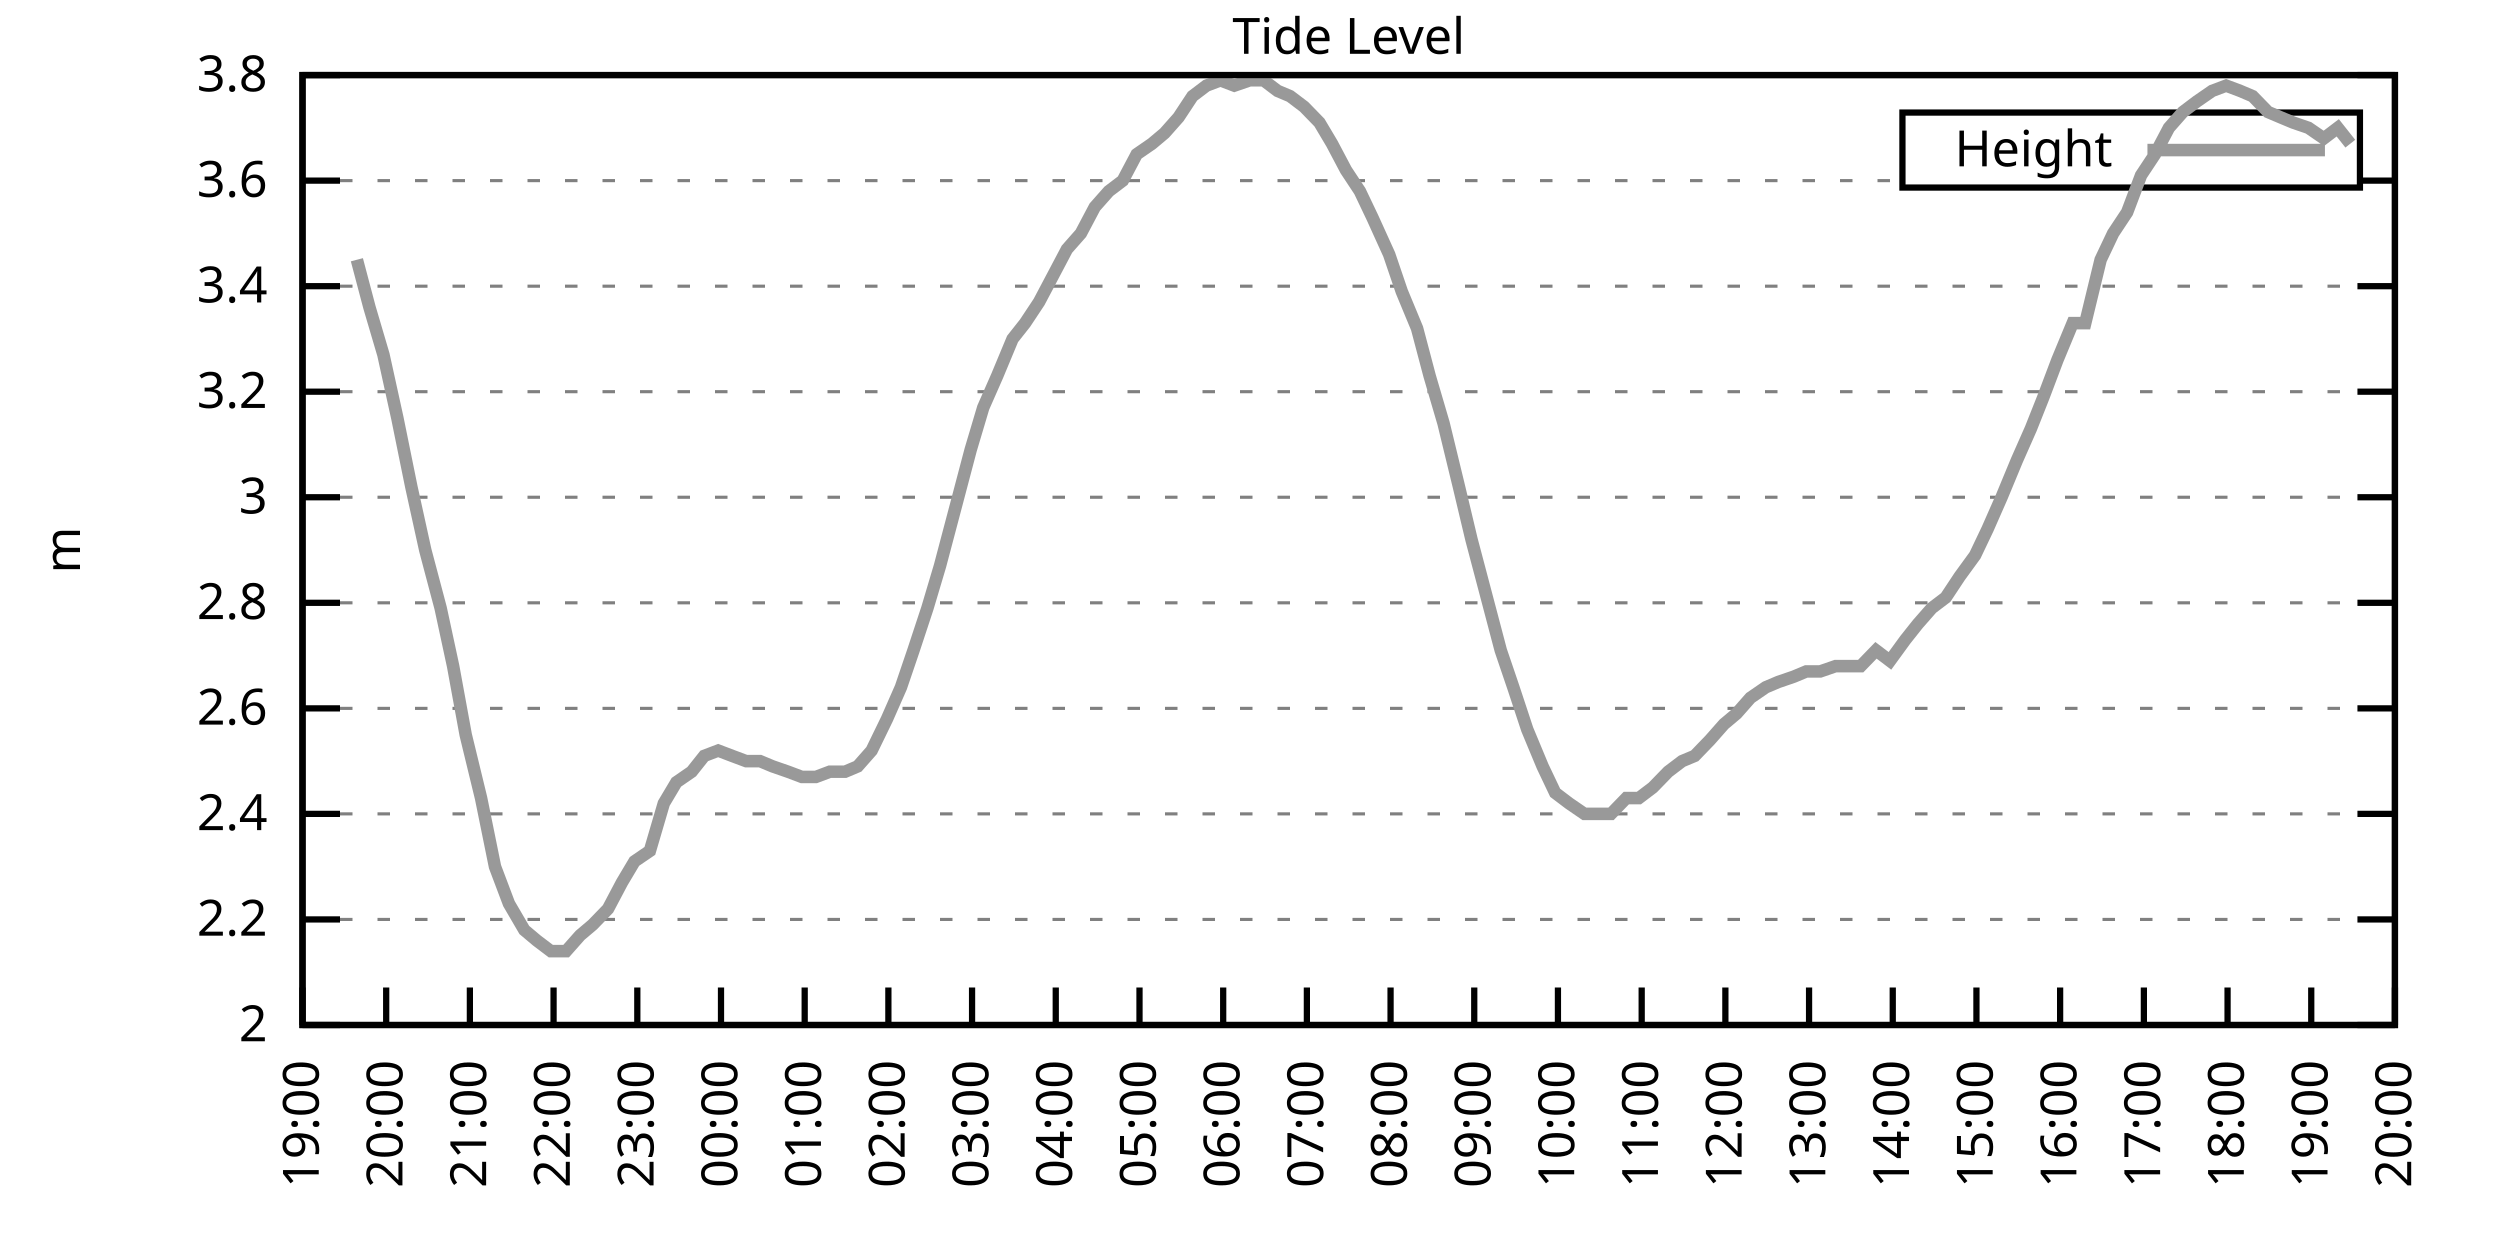
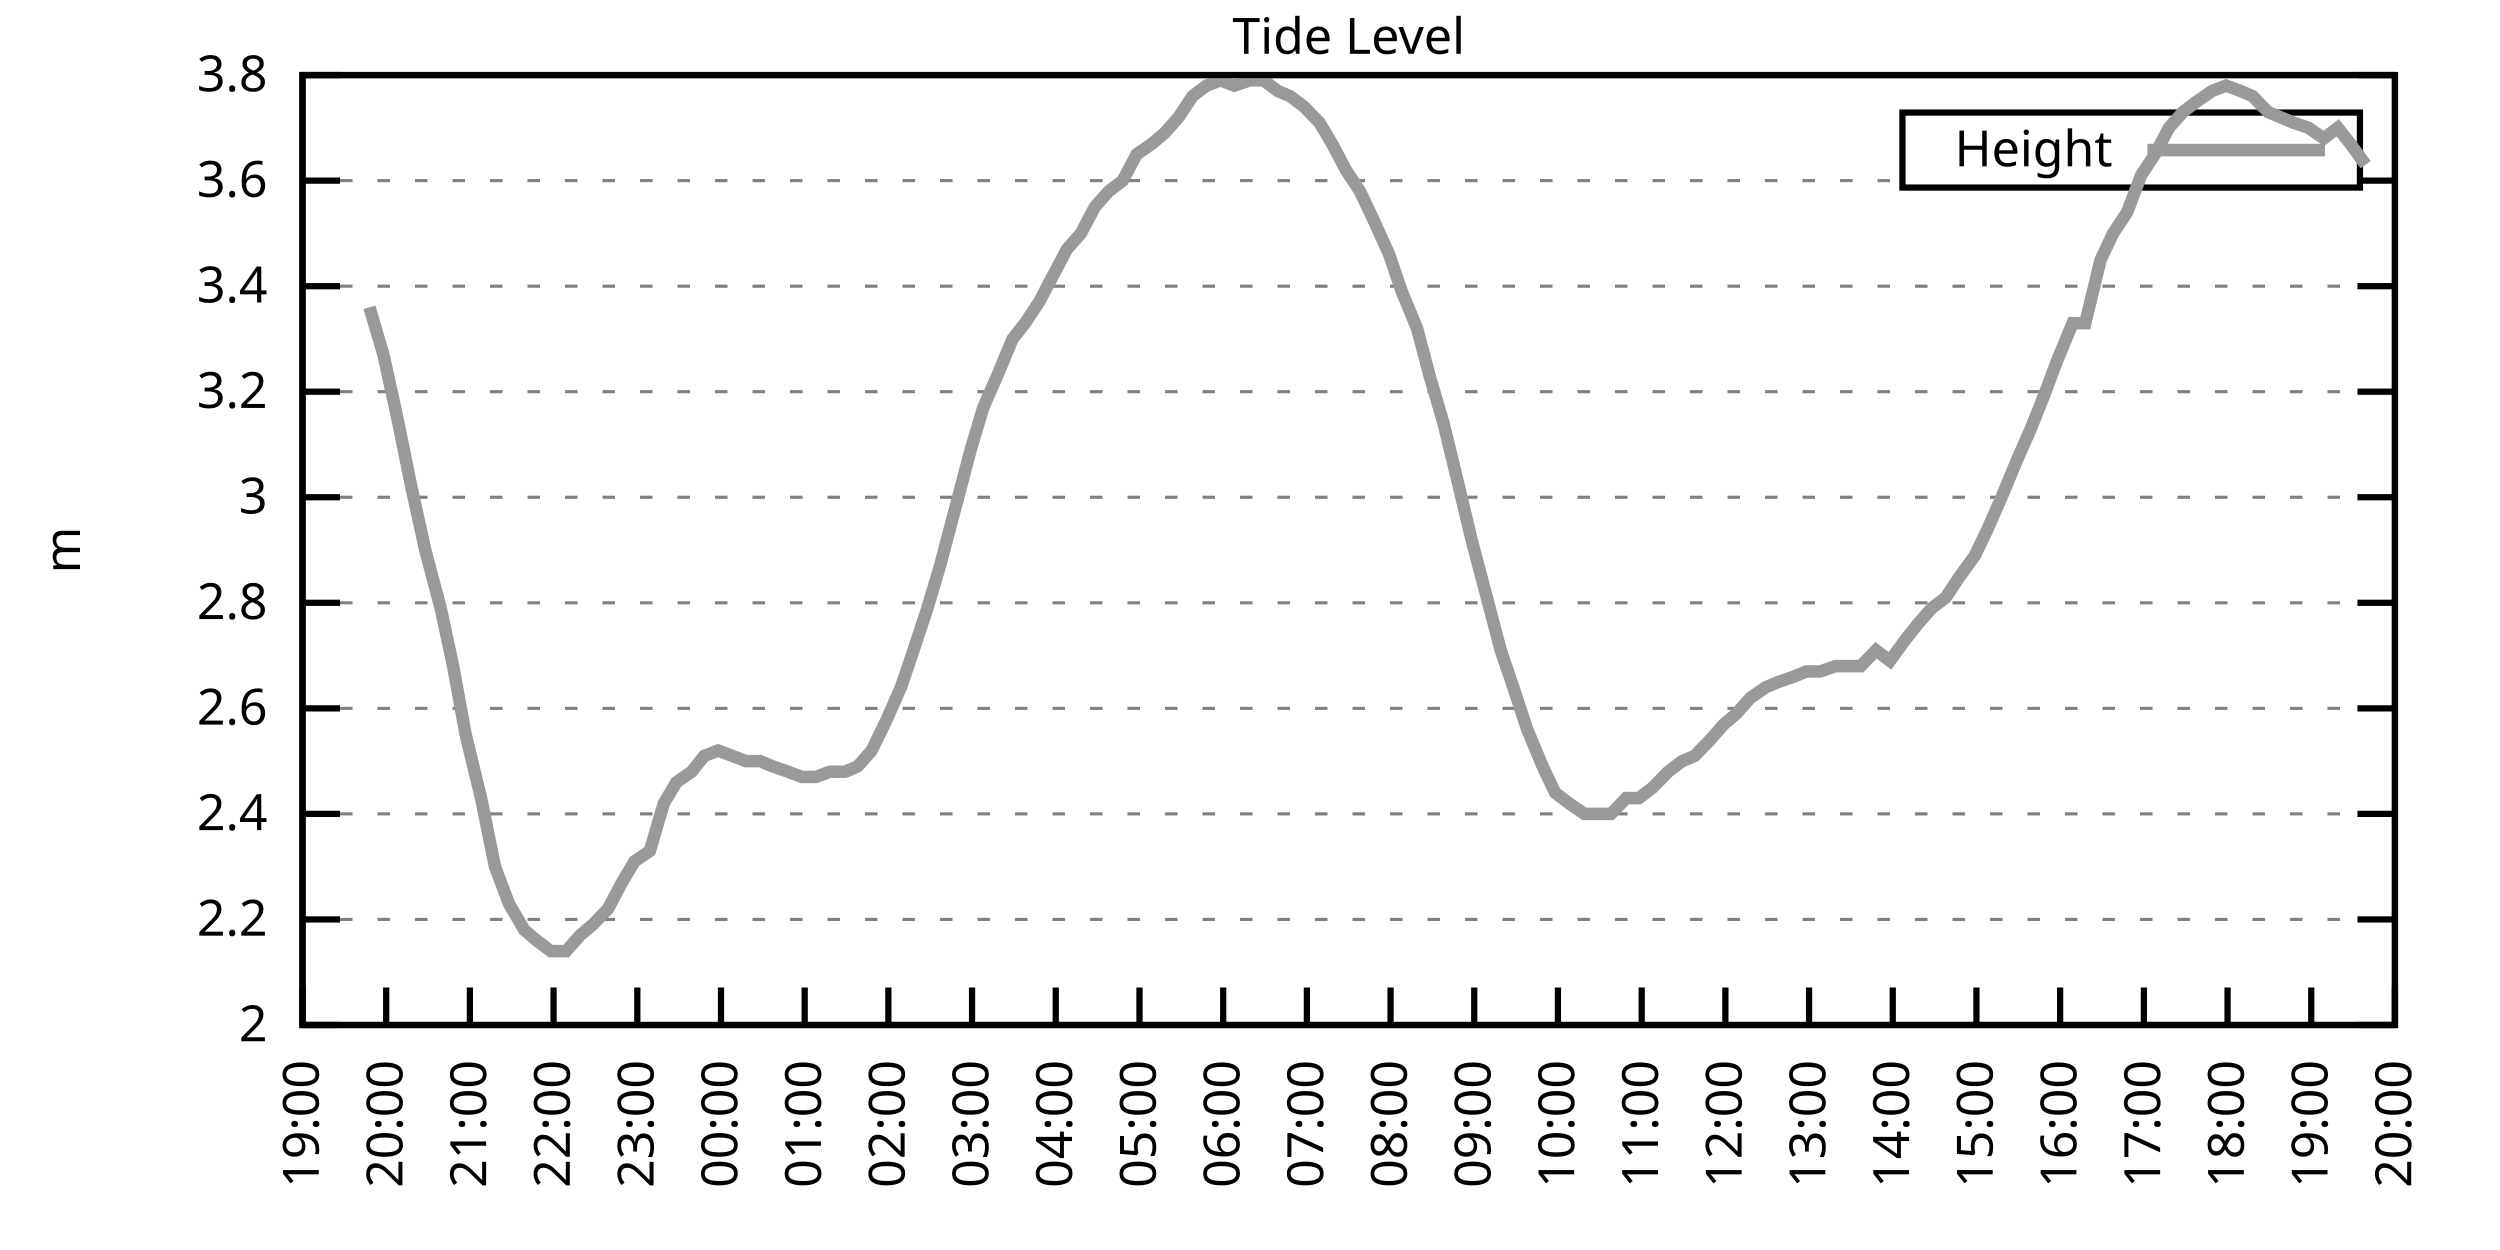
<svg xmlns="http://www.w3.org/2000/svg" xmlns:xlink="http://www.w3.org/1999/xlink" width="400" height="200" viewBox="0 0 400 200">
  <g id="gnuplot_canvas">
    <rect x="0" y="0" width="400" height="200" fill="none" />
    <defs>
      <circle id="gpDot" r="0.5" stroke-width="0.5" stroke="currentColor" />
      <path id="gpPt0" stroke-width="0.333" stroke="currentColor" d="M-1,0 h2 M0,-1 v2" />
      <path id="gpPt1" stroke-width="0.333" stroke="currentColor" d="M-1,-1 L1,1 M1,-1 L-1,1" />
      <path id="gpPt2" stroke-width="0.333" stroke="currentColor" d="M-1,0 L1,0 M0,-1 L0,1 M-1,-1 L1,1 M-1,1 L1,-1" />
      <rect id="gpPt3" stroke-width="0.333" stroke="currentColor" x="-1" y="-1" width="2" height="2" />
      <rect id="gpPt4" stroke-width="0.333" stroke="currentColor" fill="currentColor" x="-1" y="-1" width="2" height="2" />
      <circle id="gpPt5" stroke-width="0.333" stroke="currentColor" cx="0" cy="0" r="1" />
      <use xlink:href="#gpPt5" id="gpPt6" fill="currentColor" stroke="none" />
      <path id="gpPt7" stroke-width="0.333" stroke="currentColor" d="M0,-1.33 L-1.33,0.67 L1.33,0.67 z" />
      <use xlink:href="#gpPt7" id="gpPt8" fill="currentColor" stroke="none" />
      <use xlink:href="#gpPt7" id="gpPt9" stroke="currentColor" transform="rotate(180)" />
      <use xlink:href="#gpPt9" id="gpPt10" fill="currentColor" stroke="none" />
      <use xlink:href="#gpPt3" id="gpPt11" stroke="currentColor" transform="rotate(45)" />
      <use xlink:href="#gpPt11" id="gpPt12" fill="currentColor" stroke="none" />
      <path id="gpPt13" stroke-width="0.333" stroke="currentColor" d="M0,1.330 L1.265,0.411 L0.782,-1.067 L-0.782,-1.076 L-1.265,0.411 z" />
      <use xlink:href="#gpPt13" id="gpPt14" fill="currentColor" stroke="none" />
      <filter id="textbox" filterUnits="objectBoundingBox" x="0" y="0" height="1" width="1">
        <feFlood flood-color="white" flood-opacity="1" result="bgnd" />
        <feComposite in="SourceGraphic" in2="bgnd" operator="atop" />
      </filter>
      <filter id="greybox" filterUnits="objectBoundingBox" x="0" y="0" height="1" width="1">
        <feFlood flood-color="lightgrey" flood-opacity="1" result="grey" />
        <feComposite in="SourceGraphic" in2="grey" operator="atop" />
      </filter>
    </defs>
    <g fill="none" color="white" stroke="currentColor" stroke-width="1.00" stroke-linecap="butt" stroke-linejoin="miter">
</g>
    <g fill="none" color="black" stroke="currentColor" stroke-width="1.00" stroke-linecap="butt" stroke-linejoin="miter">
      <g stroke="none" shape-rendering="crispEdges">
        <polygon fill="rgb(255, 255, 255)" points="48.40,164.00 383.18,164.00 383.18,12.02 48.40,12.02 " />
      </g>
    </g>
    <g fill="none" color="black" stroke="currentColor" stroke-width="1.00" stroke-linecap="butt" stroke-linejoin="miter">
</g>
    <g fill="none" color="black" stroke="black" stroke-width="0.50" stroke-linecap="butt" stroke-linejoin="miter">
</g>
    <g fill="none" color="gray" stroke="currentColor" stroke-width="0.50" stroke-linecap="butt" stroke-linejoin="miter">
      <path stroke="gray" stroke-dasharray="2,4" class="gridline" d="M48.40,164.00 L383.19,164.00  " />
    </g>
    <g fill="none" color="gray" stroke="gray" stroke-width="1.00" stroke-linecap="butt" stroke-linejoin="miter">
</g>
    <g fill="none" color="black" stroke="currentColor" stroke-width="1.00" stroke-linecap="butt" stroke-linejoin="miter">
      <path stroke="black" d="M48.40,164.00 L54.40,164.00 M383.19,164.00 L377.19,164.00  " />
      <g transform="translate(42.80,166.60)" stroke="none" fill="black" font-family="Sans" font-size="8.00" text-anchor="end">
        <text>
          <tspan font-family="Sans"> 2</tspan>
        </text>
      </g>
    </g>
    <g fill="none" color="black" stroke="currentColor" stroke-width="1.00" stroke-linecap="butt" stroke-linejoin="miter">
</g>
    <g fill="none" color="black" stroke="black" stroke-width="0.50" stroke-linecap="butt" stroke-linejoin="miter">
</g>
    <g fill="none" color="gray" stroke="currentColor" stroke-width="0.50" stroke-linecap="butt" stroke-linejoin="miter">
      <path stroke="gray" stroke-dasharray="2,4" class="gridline" d="M48.40,147.11 L383.19,147.11  " />
    </g>
    <g fill="none" color="gray" stroke="gray" stroke-width="1.00" stroke-linecap="butt" stroke-linejoin="miter">
</g>
    <g fill="none" color="black" stroke="currentColor" stroke-width="1.00" stroke-linecap="butt" stroke-linejoin="miter">
      <path stroke="black" d="M48.40,147.11 L54.40,147.11 M383.19,147.11 L377.19,147.11  " />
      <g transform="translate(42.80,149.71)" stroke="none" fill="black" font-family="Sans" font-size="8.00" text-anchor="end">
        <text>
          <tspan font-family="Sans"> 2.2</tspan>
        </text>
      </g>
    </g>
    <g fill="none" color="black" stroke="currentColor" stroke-width="1.00" stroke-linecap="butt" stroke-linejoin="miter">
</g>
    <g fill="none" color="black" stroke="black" stroke-width="0.50" stroke-linecap="butt" stroke-linejoin="miter">
</g>
    <g fill="none" color="gray" stroke="currentColor" stroke-width="0.50" stroke-linecap="butt" stroke-linejoin="miter">
      <path stroke="gray" stroke-dasharray="2,4" class="gridline" d="M48.40,130.22 L383.19,130.22  " />
    </g>
    <g fill="none" color="gray" stroke="gray" stroke-width="1.00" stroke-linecap="butt" stroke-linejoin="miter">
</g>
    <g fill="none" color="black" stroke="currentColor" stroke-width="1.00" stroke-linecap="butt" stroke-linejoin="miter">
      <path stroke="black" d="M48.40,130.22 L54.40,130.22 M383.19,130.22 L377.19,130.22  " />
      <g transform="translate(42.80,132.82)" stroke="none" fill="black" font-family="Sans" font-size="8.00" text-anchor="end">
        <text>
          <tspan font-family="Sans"> 2.4</tspan>
        </text>
      </g>
    </g>
    <g fill="none" color="black" stroke="currentColor" stroke-width="1.00" stroke-linecap="butt" stroke-linejoin="miter">
</g>
    <g fill="none" color="black" stroke="black" stroke-width="0.50" stroke-linecap="butt" stroke-linejoin="miter">
</g>
    <g fill="none" color="gray" stroke="currentColor" stroke-width="0.50" stroke-linecap="butt" stroke-linejoin="miter">
      <path stroke="gray" stroke-dasharray="2,4" class="gridline" d="M48.40,113.34 L383.19,113.34  " />
    </g>
    <g fill="none" color="gray" stroke="gray" stroke-width="1.00" stroke-linecap="butt" stroke-linejoin="miter">
</g>
    <g fill="none" color="black" stroke="currentColor" stroke-width="1.00" stroke-linecap="butt" stroke-linejoin="miter">
      <path stroke="black" d="M48.40,113.34 L54.40,113.34 M383.19,113.34 L377.19,113.34  " />
      <g transform="translate(42.80,115.94)" stroke="none" fill="black" font-family="Sans" font-size="8.00" text-anchor="end">
        <text>
          <tspan font-family="Sans"> 2.6</tspan>
        </text>
      </g>
    </g>
    <g fill="none" color="black" stroke="currentColor" stroke-width="1.00" stroke-linecap="butt" stroke-linejoin="miter">
</g>
    <g fill="none" color="black" stroke="black" stroke-width="0.50" stroke-linecap="butt" stroke-linejoin="miter">
</g>
    <g fill="none" color="gray" stroke="currentColor" stroke-width="0.50" stroke-linecap="butt" stroke-linejoin="miter">
      <path stroke="gray" stroke-dasharray="2,4" class="gridline" d="M48.40,96.45 L383.19,96.45  " />
    </g>
    <g fill="none" color="gray" stroke="gray" stroke-width="1.00" stroke-linecap="butt" stroke-linejoin="miter">
</g>
    <g fill="none" color="black" stroke="currentColor" stroke-width="1.00" stroke-linecap="butt" stroke-linejoin="miter">
      <path stroke="black" d="M48.40,96.45 L54.40,96.45 M383.19,96.45 L377.19,96.45  " />
      <g transform="translate(42.80,99.05)" stroke="none" fill="black" font-family="Sans" font-size="8.00" text-anchor="end">
        <text>
          <tspan font-family="Sans"> 2.8</tspan>
        </text>
      </g>
    </g>
    <g fill="none" color="black" stroke="currentColor" stroke-width="1.00" stroke-linecap="butt" stroke-linejoin="miter">
</g>
    <g fill="none" color="black" stroke="black" stroke-width="0.50" stroke-linecap="butt" stroke-linejoin="miter">
</g>
    <g fill="none" color="gray" stroke="currentColor" stroke-width="0.50" stroke-linecap="butt" stroke-linejoin="miter">
      <path stroke="gray" stroke-dasharray="2,4" class="gridline" d="M48.40,79.56 L383.19,79.56  " />
    </g>
    <g fill="none" color="gray" stroke="gray" stroke-width="1.00" stroke-linecap="butt" stroke-linejoin="miter">
</g>
    <g fill="none" color="black" stroke="currentColor" stroke-width="1.00" stroke-linecap="butt" stroke-linejoin="miter">
      <path stroke="black" d="M48.40,79.56 L54.40,79.56 M383.19,79.56 L377.19,79.56  " />
      <g transform="translate(42.80,82.16)" stroke="none" fill="black" font-family="Sans" font-size="8.00" text-anchor="end">
        <text>
          <tspan font-family="Sans"> 3</tspan>
        </text>
      </g>
    </g>
    <g fill="none" color="black" stroke="currentColor" stroke-width="1.00" stroke-linecap="butt" stroke-linejoin="miter">
</g>
    <g fill="none" color="black" stroke="black" stroke-width="0.50" stroke-linecap="butt" stroke-linejoin="miter">
</g>
    <g fill="none" color="gray" stroke="currentColor" stroke-width="0.50" stroke-linecap="butt" stroke-linejoin="miter">
      <path stroke="gray" stroke-dasharray="2,4" class="gridline" d="M48.40,62.67 L383.19,62.67  " />
    </g>
    <g fill="none" color="gray" stroke="gray" stroke-width="1.00" stroke-linecap="butt" stroke-linejoin="miter">
</g>
    <g fill="none" color="black" stroke="currentColor" stroke-width="1.00" stroke-linecap="butt" stroke-linejoin="miter">
      <path stroke="black" d="M48.40,62.67 L54.40,62.67 M383.19,62.67 L377.19,62.67  " />
      <g transform="translate(42.80,65.27)" stroke="none" fill="black" font-family="Sans" font-size="8.00" text-anchor="end">
        <text>
          <tspan font-family="Sans"> 3.2</tspan>
        </text>
      </g>
    </g>
    <g fill="none" color="black" stroke="currentColor" stroke-width="1.00" stroke-linecap="butt" stroke-linejoin="miter">
</g>
    <g fill="none" color="black" stroke="black" stroke-width="0.50" stroke-linecap="butt" stroke-linejoin="miter">
</g>
    <g fill="none" color="gray" stroke="currentColor" stroke-width="0.50" stroke-linecap="butt" stroke-linejoin="miter">
      <path stroke="gray" stroke-dasharray="2,4" class="gridline" d="M48.40,45.79 L383.19,45.79  " />
    </g>
    <g fill="none" color="gray" stroke="gray" stroke-width="1.00" stroke-linecap="butt" stroke-linejoin="miter">
</g>
    <g fill="none" color="black" stroke="currentColor" stroke-width="1.00" stroke-linecap="butt" stroke-linejoin="miter">
      <path stroke="black" d="M48.40,45.79 L54.40,45.79 M383.19,45.79 L377.19,45.79  " />
      <g transform="translate(42.80,48.39)" stroke="none" fill="black" font-family="Sans" font-size="8.00" text-anchor="end">
        <text>
          <tspan font-family="Sans"> 3.4</tspan>
        </text>
      </g>
    </g>
    <g fill="none" color="black" stroke="currentColor" stroke-width="1.00" stroke-linecap="butt" stroke-linejoin="miter">
</g>
    <g fill="none" color="black" stroke="black" stroke-width="0.50" stroke-linecap="butt" stroke-linejoin="miter">
</g>
    <g fill="none" color="gray" stroke="currentColor" stroke-width="0.50" stroke-linecap="butt" stroke-linejoin="miter">
      <path stroke="gray" stroke-dasharray="2,4" class="gridline" d="M48.40,28.90 L304.39,28.90 M377.59,28.90 L383.19,28.90  " />
    </g>
    <g fill="none" color="gray" stroke="gray" stroke-width="1.00" stroke-linecap="butt" stroke-linejoin="miter">
</g>
    <g fill="none" color="black" stroke="currentColor" stroke-width="1.00" stroke-linecap="butt" stroke-linejoin="miter">
      <path stroke="black" d="M48.40,28.90 L54.40,28.90 M383.19,28.90 L377.19,28.90  " />
      <g transform="translate(42.80,31.50)" stroke="none" fill="black" font-family="Sans" font-size="8.00" text-anchor="end">
        <text>
          <tspan font-family="Sans"> 3.6</tspan>
        </text>
      </g>
    </g>
    <g fill="none" color="black" stroke="currentColor" stroke-width="1.00" stroke-linecap="butt" stroke-linejoin="miter">
</g>
    <g fill="none" color="black" stroke="black" stroke-width="0.50" stroke-linecap="butt" stroke-linejoin="miter">
</g>
    <g fill="none" color="gray" stroke="currentColor" stroke-width="0.50" stroke-linecap="butt" stroke-linejoin="miter">
      <path stroke="gray" stroke-dasharray="2,4" class="gridline" d="M48.40,12.01 L383.19,12.01  " />
    </g>
    <g fill="none" color="gray" stroke="gray" stroke-width="1.00" stroke-linecap="butt" stroke-linejoin="miter">
</g>
    <g fill="none" color="black" stroke="currentColor" stroke-width="1.00" stroke-linecap="butt" stroke-linejoin="miter">
      <path stroke="black" d="M48.40,12.01 L54.40,12.01 M383.19,12.01 L377.19,12.01  " />
      <g transform="translate(42.80,14.61)" stroke="none" fill="black" font-family="Sans" font-size="8.00" text-anchor="end">
        <text>
          <tspan font-family="Sans"> 3.8</tspan>
        </text>
      </g>
    </g>
    <g fill="none" color="black" stroke="currentColor" stroke-width="1.00" stroke-linecap="butt" stroke-linejoin="miter">
      <path stroke="black" d="M48.40,164.00 L48.40,158.00  " />
      <g transform="translate(51.00,169.60) rotate(270.00)" stroke="none" fill="black" font-family="Sans" font-size="8.00" text-anchor="end">
        <text>
          <tspan font-family="Sans">19:00</tspan>
        </text>
      </g>
    </g>
    <g fill="none" color="black" stroke="currentColor" stroke-width="1.00" stroke-linecap="butt" stroke-linejoin="miter">
      <path stroke="black" d="M61.79,164.00 L61.79,158.00  " />
      <g transform="translate(64.39,169.60) rotate(270.00)" stroke="none" fill="black" font-family="Sans" font-size="8.00" text-anchor="end">
        <text>
          <tspan font-family="Sans">20:00</tspan>
        </text>
      </g>
    </g>
    <g fill="none" color="black" stroke="currentColor" stroke-width="1.00" stroke-linecap="butt" stroke-linejoin="miter">
      <path stroke="black" d="M75.18,164.00 L75.18,158.00  " />
      <g transform="translate(77.78,169.60) rotate(270.00)" stroke="none" fill="black" font-family="Sans" font-size="8.00" text-anchor="end">
        <text>
          <tspan font-family="Sans">21:00</tspan>
        </text>
      </g>
    </g>
    <g fill="none" color="black" stroke="currentColor" stroke-width="1.00" stroke-linecap="butt" stroke-linejoin="miter">
      <path stroke="black" d="M88.57,164.00 L88.57,158.00  " />
      <g transform="translate(91.17,169.60) rotate(270.00)" stroke="none" fill="black" font-family="Sans" font-size="8.00" text-anchor="end">
        <text>
          <tspan font-family="Sans">22:00</tspan>
        </text>
      </g>
    </g>
    <g fill="none" color="black" stroke="currentColor" stroke-width="1.00" stroke-linecap="butt" stroke-linejoin="miter">
      <path stroke="black" d="M101.97,164.00 L101.97,158.00  " />
      <g transform="translate(104.57,169.60) rotate(270.00)" stroke="none" fill="black" font-family="Sans" font-size="8.00" text-anchor="end">
        <text>
          <tspan font-family="Sans">23:00</tspan>
        </text>
      </g>
    </g>
    <g fill="none" color="black" stroke="currentColor" stroke-width="1.00" stroke-linecap="butt" stroke-linejoin="miter">
      <path stroke="black" d="M115.36,164.00 L115.36,158.00  " />
      <g transform="translate(117.96,169.60) rotate(270.00)" stroke="none" fill="black" font-family="Sans" font-size="8.00" text-anchor="end">
        <text>
          <tspan font-family="Sans">00:00</tspan>
        </text>
      </g>
    </g>
    <g fill="none" color="black" stroke="currentColor" stroke-width="1.00" stroke-linecap="butt" stroke-linejoin="miter">
      <path stroke="black" d="M128.75,164.00 L128.75,158.00  " />
      <g transform="translate(131.35,169.60) rotate(270.00)" stroke="none" fill="black" font-family="Sans" font-size="8.00" text-anchor="end">
        <text>
          <tspan font-family="Sans">01:00</tspan>
        </text>
      </g>
    </g>
    <g fill="none" color="black" stroke="currentColor" stroke-width="1.00" stroke-linecap="butt" stroke-linejoin="miter">
      <path stroke="black" d="M142.14,164.00 L142.14,158.00  " />
      <g transform="translate(144.74,169.60) rotate(270.00)" stroke="none" fill="black" font-family="Sans" font-size="8.00" text-anchor="end">
        <text>
          <tspan font-family="Sans">02:00</tspan>
        </text>
      </g>
    </g>
    <g fill="none" color="black" stroke="currentColor" stroke-width="1.00" stroke-linecap="butt" stroke-linejoin="miter">
      <path stroke="black" d="M155.53,164.00 L155.53,158.00  " />
      <g transform="translate(158.13,169.60) rotate(270.00)" stroke="none" fill="black" font-family="Sans" font-size="8.00" text-anchor="end">
        <text>
          <tspan font-family="Sans">03:00</tspan>
        </text>
      </g>
    </g>
    <g fill="none" color="black" stroke="currentColor" stroke-width="1.00" stroke-linecap="butt" stroke-linejoin="miter">
      <path stroke="black" d="M168.92,164.00 L168.92,158.00  " />
      <g transform="translate(171.52,169.60) rotate(270.00)" stroke="none" fill="black" font-family="Sans" font-size="8.00" text-anchor="end">
        <text>
          <tspan font-family="Sans">04:00</tspan>
        </text>
      </g>
    </g>
    <g fill="none" color="black" stroke="currentColor" stroke-width="1.00" stroke-linecap="butt" stroke-linejoin="miter">
      <path stroke="black" d="M182.32,164.00 L182.32,158.00  " />
      <g transform="translate(184.92,169.60) rotate(270.00)" stroke="none" fill="black" font-family="Sans" font-size="8.00" text-anchor="end">
        <text>
          <tspan font-family="Sans">05:00</tspan>
        </text>
      </g>
    </g>
    <g fill="none" color="black" stroke="currentColor" stroke-width="1.00" stroke-linecap="butt" stroke-linejoin="miter">
      <path stroke="black" d="M195.71,164.00 L195.71,158.00  " />
      <g transform="translate(198.31,169.60) rotate(270.00)" stroke="none" fill="black" font-family="Sans" font-size="8.00" text-anchor="end">
        <text>
          <tspan font-family="Sans">06:00</tspan>
        </text>
      </g>
    </g>
    <g fill="none" color="black" stroke="currentColor" stroke-width="1.00" stroke-linecap="butt" stroke-linejoin="miter">
      <path stroke="black" d="M209.10,164.00 L209.10,158.00  " />
      <g transform="translate(211.70,169.60) rotate(270.00)" stroke="none" fill="black" font-family="Sans" font-size="8.00" text-anchor="end">
        <text>
          <tspan font-family="Sans">07:00</tspan>
        </text>
      </g>
    </g>
    <g fill="none" color="black" stroke="currentColor" stroke-width="1.00" stroke-linecap="butt" stroke-linejoin="miter">
      <path stroke="black" d="M222.49,164.00 L222.49,158.00  " />
      <g transform="translate(225.09,169.60) rotate(270.00)" stroke="none" fill="black" font-family="Sans" font-size="8.00" text-anchor="end">
        <text>
          <tspan font-family="Sans">08:00</tspan>
        </text>
      </g>
    </g>
    <g fill="none" color="black" stroke="currentColor" stroke-width="1.00" stroke-linecap="butt" stroke-linejoin="miter">
      <path stroke="black" d="M235.88,164.00 L235.88,158.00  " />
      <g transform="translate(238.48,169.60) rotate(270.00)" stroke="none" fill="black" font-family="Sans" font-size="8.00" text-anchor="end">
        <text>
          <tspan font-family="Sans">09:00</tspan>
        </text>
      </g>
    </g>
    <g fill="none" color="black" stroke="currentColor" stroke-width="1.00" stroke-linecap="butt" stroke-linejoin="miter">
      <path stroke="black" d="M249.27,164.00 L249.27,158.00  " />
      <g transform="translate(251.87,169.60) rotate(270.00)" stroke="none" fill="black" font-family="Sans" font-size="8.00" text-anchor="end">
        <text>
          <tspan font-family="Sans">10:00</tspan>
        </text>
      </g>
    </g>
    <g fill="none" color="black" stroke="currentColor" stroke-width="1.00" stroke-linecap="butt" stroke-linejoin="miter">
      <path stroke="black" d="M262.67,164.00 L262.67,158.00  " />
      <g transform="translate(265.27,169.60) rotate(270.00)" stroke="none" fill="black" font-family="Sans" font-size="8.00" text-anchor="end">
        <text>
          <tspan font-family="Sans">11:00</tspan>
        </text>
      </g>
    </g>
    <g fill="none" color="black" stroke="currentColor" stroke-width="1.00" stroke-linecap="butt" stroke-linejoin="miter">
      <path stroke="black" d="M276.06,164.00 L276.06,158.00  " />
      <g transform="translate(278.66,169.60) rotate(270.00)" stroke="none" fill="black" font-family="Sans" font-size="8.00" text-anchor="end">
        <text>
          <tspan font-family="Sans">12:00</tspan>
        </text>
      </g>
    </g>
    <g fill="none" color="black" stroke="currentColor" stroke-width="1.00" stroke-linecap="butt" stroke-linejoin="miter">
      <path stroke="black" d="M289.45,164.00 L289.45,158.00  " />
      <g transform="translate(292.05,169.60) rotate(270.00)" stroke="none" fill="black" font-family="Sans" font-size="8.00" text-anchor="end">
        <text>
          <tspan font-family="Sans">13:00</tspan>
        </text>
      </g>
    </g>
    <g fill="none" color="black" stroke="currentColor" stroke-width="1.00" stroke-linecap="butt" stroke-linejoin="miter">
      <path stroke="black" d="M302.84,164.00 L302.84,158.00  " />
      <g transform="translate(305.44,169.60) rotate(270.00)" stroke="none" fill="black" font-family="Sans" font-size="8.00" text-anchor="end">
        <text>
          <tspan font-family="Sans">14:00</tspan>
        </text>
      </g>
    </g>
    <g fill="none" color="black" stroke="currentColor" stroke-width="1.00" stroke-linecap="butt" stroke-linejoin="miter">
      <path stroke="black" d="M316.23,164.00 L316.23,158.00  " />
      <g transform="translate(318.83,169.60) rotate(270.00)" stroke="none" fill="black" font-family="Sans" font-size="8.00" text-anchor="end">
        <text>
          <tspan font-family="Sans">15:00</tspan>
        </text>
      </g>
    </g>
    <g fill="none" color="black" stroke="currentColor" stroke-width="1.00" stroke-linecap="butt" stroke-linejoin="miter">
      <path stroke="black" d="M329.62,164.00 L329.62,158.00  " />
      <g transform="translate(332.22,169.60) rotate(270.00)" stroke="none" fill="black" font-family="Sans" font-size="8.00" text-anchor="end">
        <text>
          <tspan font-family="Sans">16:00</tspan>
        </text>
      </g>
    </g>
    <g fill="none" color="black" stroke="currentColor" stroke-width="1.00" stroke-linecap="butt" stroke-linejoin="miter">
      <path stroke="black" d="M343.02,164.00 L343.02,158.00  " />
      <g transform="translate(345.62,169.60) rotate(270.00)" stroke="none" fill="black" font-family="Sans" font-size="8.00" text-anchor="end">
        <text>
          <tspan font-family="Sans">17:00</tspan>
        </text>
      </g>
    </g>
    <g fill="none" color="black" stroke="currentColor" stroke-width="1.00" stroke-linecap="butt" stroke-linejoin="miter">
      <path stroke="black" d="M356.41,164.00 L356.41,158.00  " />
      <g transform="translate(359.01,169.60) rotate(270.00)" stroke="none" fill="black" font-family="Sans" font-size="8.00" text-anchor="end">
        <text>
          <tspan font-family="Sans">18:00</tspan>
        </text>
      </g>
    </g>
    <g fill="none" color="black" stroke="currentColor" stroke-width="1.00" stroke-linecap="butt" stroke-linejoin="miter">
      <path stroke="black" d="M369.80,164.00 L369.80,158.00  " />
      <g transform="translate(372.40,169.60) rotate(270.00)" stroke="none" fill="black" font-family="Sans" font-size="8.00" text-anchor="end">
        <text>
          <tspan font-family="Sans">19:00</tspan>
        </text>
      </g>
    </g>
    <g fill="none" color="black" stroke="currentColor" stroke-width="1.00" stroke-linecap="butt" stroke-linejoin="miter">
      <path stroke="black" d="M383.19,164.00 L383.19,158.00  " />
      <g transform="translate(385.79,169.60) rotate(270.00)" stroke="none" fill="black" font-family="Sans" font-size="8.00" text-anchor="end">
        <text>
          <tspan font-family="Sans">20:00</tspan>
        </text>
      </g>
    </g>
    <g fill="none" color="black" stroke="currentColor" stroke-width="1.00" stroke-linecap="butt" stroke-linejoin="miter">
</g>
    <g fill="none" color="black" stroke="currentColor" stroke-width="1.00" stroke-linecap="butt" stroke-linejoin="miter">
      <path stroke="black" d="M48.40,12.01 L48.40,164.00 L383.19,164.00 L383.19,12.01 L48.40,12.01 Z  " />
    </g>
    <g fill="none" color="black" stroke="currentColor" stroke-width="1.00" stroke-linecap="butt" stroke-linejoin="miter">
</g>
    <g fill="none" color="black" stroke="currentColor" stroke-width="1.00" stroke-linecap="butt" stroke-linejoin="miter">
      <path stroke="black" d="M304.39,30.01 L304.39,18.01 L377.59,18.01 L377.59,30.01 L304.39,30.01 Z  " />
    </g>
    <g id="Tide_level_plot_1">
      <g fill="none" color="white" stroke="black" stroke-width="2.00" stroke-linecap="butt" stroke-linejoin="miter">
</g>
      <g fill="none" color="black" stroke="currentColor" stroke-width="2.00" stroke-linecap="butt" stroke-linejoin="miter">
        <g transform="translate(337.99,26.61)" stroke="none" fill="black" font-family="Sans" font-size="8.00" text-anchor="end">
          <text>
            <tspan font-family="Sans">Height</tspan>
          </text>
        </g>
      </g>
      <g fill="none" color="black" stroke="currentColor" stroke-width="2.00" stroke-linecap="butt" stroke-linejoin="miter">
-         <path stroke="rgb(153, 153, 153)" d="M343.59,24.01 L371.99,24.01 M57.10,41.56 L59.11,49.16 L61.35,56.76 L63.58,66.90 L65.81,77.87 L68.04,88.01   L70.50,97.29 L72.50,106.58 L74.51,117.56 L76.97,127.69 L79.20,138.67 L81.43,144.58 L83.89,148.80 L85.90,150.49   L88.13,152.18 L90.58,152.18 L92.82,149.65 L94.82,147.96 L97.28,145.42 L99.51,141.20 L101.52,137.82 L103.98,136.14   L106.21,128.54 L108.22,125.16 L110.67,123.47 L112.68,120.94 L114.91,120.09 L117.14,120.94 L119.38,121.78 L121.61,121.78   L123.62,122.62 L126.07,123.47 L128.30,124.31 L130.54,124.31 L132.77,123.47 L135.22,123.47 L137.23,122.62 L139.46,120.09   L141.92,115.03 L144.15,109.96 L146.16,104.05 L148.39,97.29 L150.40,90.54 L153.08,80.41 L155.31,71.96 L157.32,65.21   L159.55,60.14 L162.01,54.23 L164.01,51.70 L166.25,48.32 L168.48,44.10 L170.71,39.87 L172.94,37.34 L175.17,33.12   L177.41,30.59 L179.64,28.90 L181.87,24.68 L184.32,22.99 L186.33,21.30 L188.57,18.77 L190.80,15.39 L193.03,13.70   L195.26,12.85 L197.49,13.70 L199.95,12.85 L202.18,12.85 L204.41,14.54 L206.42,15.39 L208.65,17.08 L211.11,19.61   L213.12,22.99 L215.35,27.21 L217.58,30.59 L219.59,34.81 L222.27,40.72 L224.28,46.63 L226.73,52.54 L228.74,60.14   L230.97,67.74 L233.43,77.87 L235.44,86.32 L237.67,94.76 L240.12,104.05 L242.13,109.96 L244.36,116.71 L246.82,122.62   L248.83,126.85 L251.06,128.54 L253.51,130.22 L255.52,130.22 L257.76,130.22 L260.21,127.69 L262.22,127.69 L264.45,126.00   L266.91,123.47 L269.14,121.78 L271.15,120.94 L273.60,118.40 L275.83,115.87 L277.84,114.18 L280.07,111.65 L282.53,109.96   L284.54,109.11 L286.99,108.27 L289.00,107.43 L291.23,107.43 L293.69,106.58 L295.70,106.58 L297.71,106.58 L300.16,104.05   L302.39,105.74 L304.85,102.36 L306.86,99.83 L309.09,97.29 L311.32,95.60 L313.55,92.23 L316.01,88.85 L318.02,84.63   L320.25,79.56 L322.70,73.65 L324.94,68.58 L326.95,63.52 L329.18,57.61 L331.63,51.70 L333.64,51.70 L336.10,41.56   L338.10,37.34 L340.34,33.96 L342.57,28.05 L344.80,24.68 L347.03,20.45 L349.26,17.92 L351.50,16.23 L353.95,14.54   L356.18,13.70 L358.42,14.54 L360.42,15.39 L362.88,17.92 L364.89,18.77 L366.90,19.61 L369.35,20.45 L371.81,22.14   L374.04,20.45 L376.05,22.99  " />
+         <path stroke="rgb(153, 153, 153)" d="M343.59,24.01 L371.99,24.01 M59.11,49.16 L61.35,56.76 L63.58,66.90 L65.81,77.87 L68.04,88.01 L70.50,97.29   L72.50,106.58 L74.51,117.56 L76.97,127.69 L79.20,138.67 L81.43,144.58 L83.89,148.80 L85.90,150.49 L88.13,152.18   L90.58,152.18 L92.82,149.65 L94.82,147.96 L97.28,145.42 L99.51,141.20 L101.52,137.82 L103.98,136.14 L106.21,128.54   L108.22,125.16 L110.67,123.47 L112.68,120.94 L114.91,120.09 L117.14,120.94 L119.38,121.78 L121.61,121.78 L123.62,122.62   L126.07,123.47 L128.30,124.31 L130.54,124.31 L132.77,123.47 L135.22,123.47 L137.23,122.62 L139.46,120.09 L141.92,115.03   L144.15,109.96 L146.16,104.05 L148.39,97.29 L150.40,90.54 L153.08,80.41 L155.31,71.96 L157.32,65.21 L159.55,60.14   L162.01,54.23 L164.01,51.70 L166.25,48.32 L168.48,44.10 L170.71,39.87 L172.94,37.34 L175.17,33.12 L177.41,30.59   L179.64,28.90 L181.87,24.68 L184.32,22.99 L186.33,21.30 L188.57,18.77 L190.80,15.39 L193.03,13.70 L195.26,12.85   L197.49,13.70 L199.95,12.85 L202.18,12.85 L204.41,14.54 L206.42,15.39 L208.65,17.08 L211.11,19.61 L213.12,22.99   L215.35,27.21 L217.58,30.59 L219.59,34.81 L222.27,40.72 L224.28,46.63 L226.73,52.54 L228.74,60.14 L230.97,67.74   L233.43,77.87 L235.44,86.32 L237.67,94.76 L240.12,104.05 L242.13,109.96 L244.36,116.71 L246.82,122.62 L248.83,126.85   L251.06,128.54 L253.51,130.22 L255.52,130.22 L257.76,130.22 L260.21,127.69 L262.22,127.69 L264.45,126.00 L266.91,123.47   L269.14,121.78 L271.15,120.94 L273.60,118.40 L275.83,115.87 L277.84,114.18 L280.07,111.65 L282.53,109.96 L284.54,109.11   L286.99,108.27 L289.00,107.43 L291.23,107.43 L293.69,106.58 L295.70,106.58 L297.71,106.58 L300.16,104.05 L302.39,105.74   L304.85,102.36 L306.86,99.83 L309.09,97.29 L311.32,95.60 L313.55,92.23 L316.01,88.85 L318.02,84.63 L320.25,79.56   L322.70,73.65 L324.94,68.58 L326.95,63.52 L329.18,57.61 L331.63,51.70 L333.64,51.70 L336.10,41.56 L338.10,37.34   L340.34,33.96 L342.57,28.05 L344.80,24.68 L347.03,20.45 L349.26,17.92 L351.50,16.23 L353.95,14.54 L356.18,13.70   L358.42,14.54 L360.42,15.39 L362.88,17.92 L364.89,18.77 L366.90,19.61 L369.35,20.45 L371.81,22.14 L374.04,20.45   L376.05,22.99 L378.50,26.36  " />
      </g>
    </g>
    <g fill="none" color="black" stroke="currentColor" stroke-width="2.00" stroke-linecap="butt" stroke-linejoin="miter">
</g>
    <g fill="none" color="black" stroke="black" stroke-width="1.00" stroke-linecap="butt" stroke-linejoin="miter">
</g>
    <g fill="none" color="black" stroke="currentColor" stroke-width="1.00" stroke-linecap="butt" stroke-linejoin="miter">
      <path stroke="black" d="M48.40,12.01 L48.40,164.00 L383.19,164.00 L383.19,12.01 L48.40,12.01 Z  " />
      <g transform="translate(12.80,88.01) rotate(270.00)" stroke="none" fill="black" font-family="Sans" font-size="8.00" text-anchor="middle">
        <text>
          <tspan font-family="Sans">m</tspan>
        </text>
      </g>
    </g>
    <g fill="none" color="black" stroke="currentColor" stroke-width="1.00" stroke-linecap="butt" stroke-linejoin="miter">
</g>
    <g fill="none" color="black" stroke="currentColor" stroke-width="1.00" stroke-linecap="butt" stroke-linejoin="miter">
      <g transform="translate(215.79,8.61)" stroke="none" fill="black" font-family="Sans" font-size="8.00" text-anchor="middle">
        <text>
          <tspan font-family="Sans">Tide Level</tspan>
        </text>
      </g>
    </g>
    <g fill="none" color="black" stroke="currentColor" stroke-width="1.00" stroke-linecap="butt" stroke-linejoin="miter">
</g>
  </g>
</svg>
